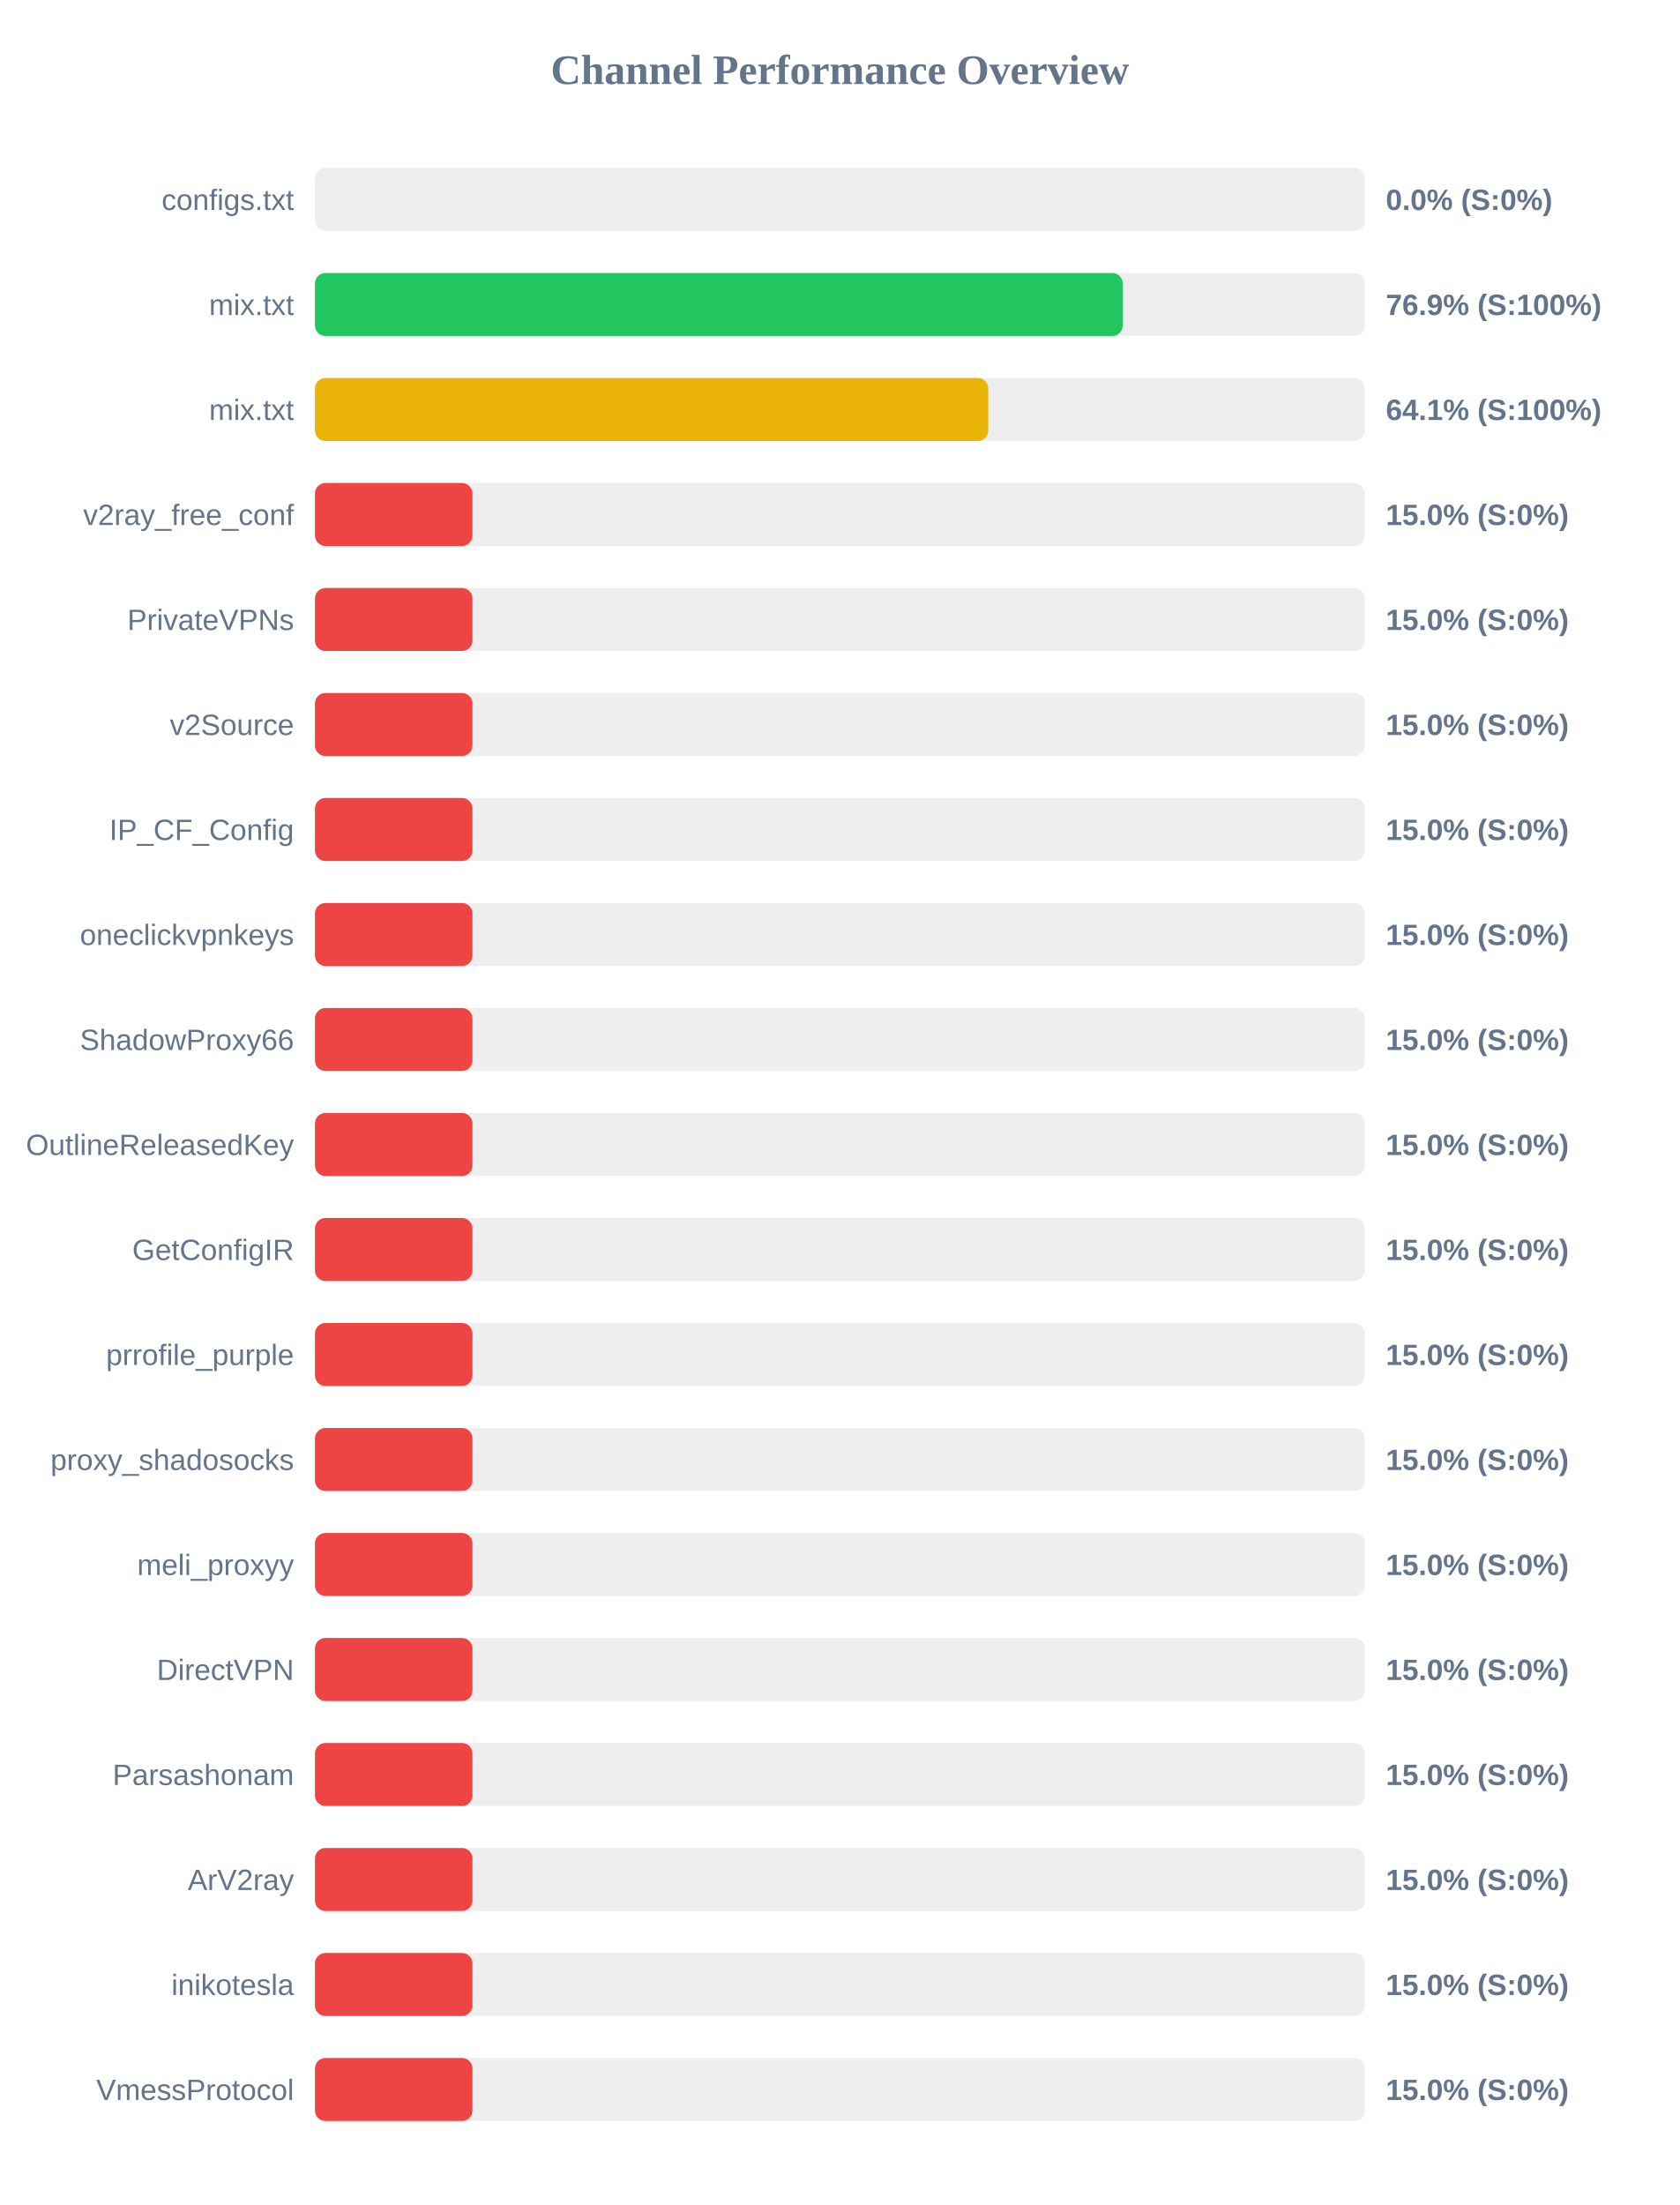
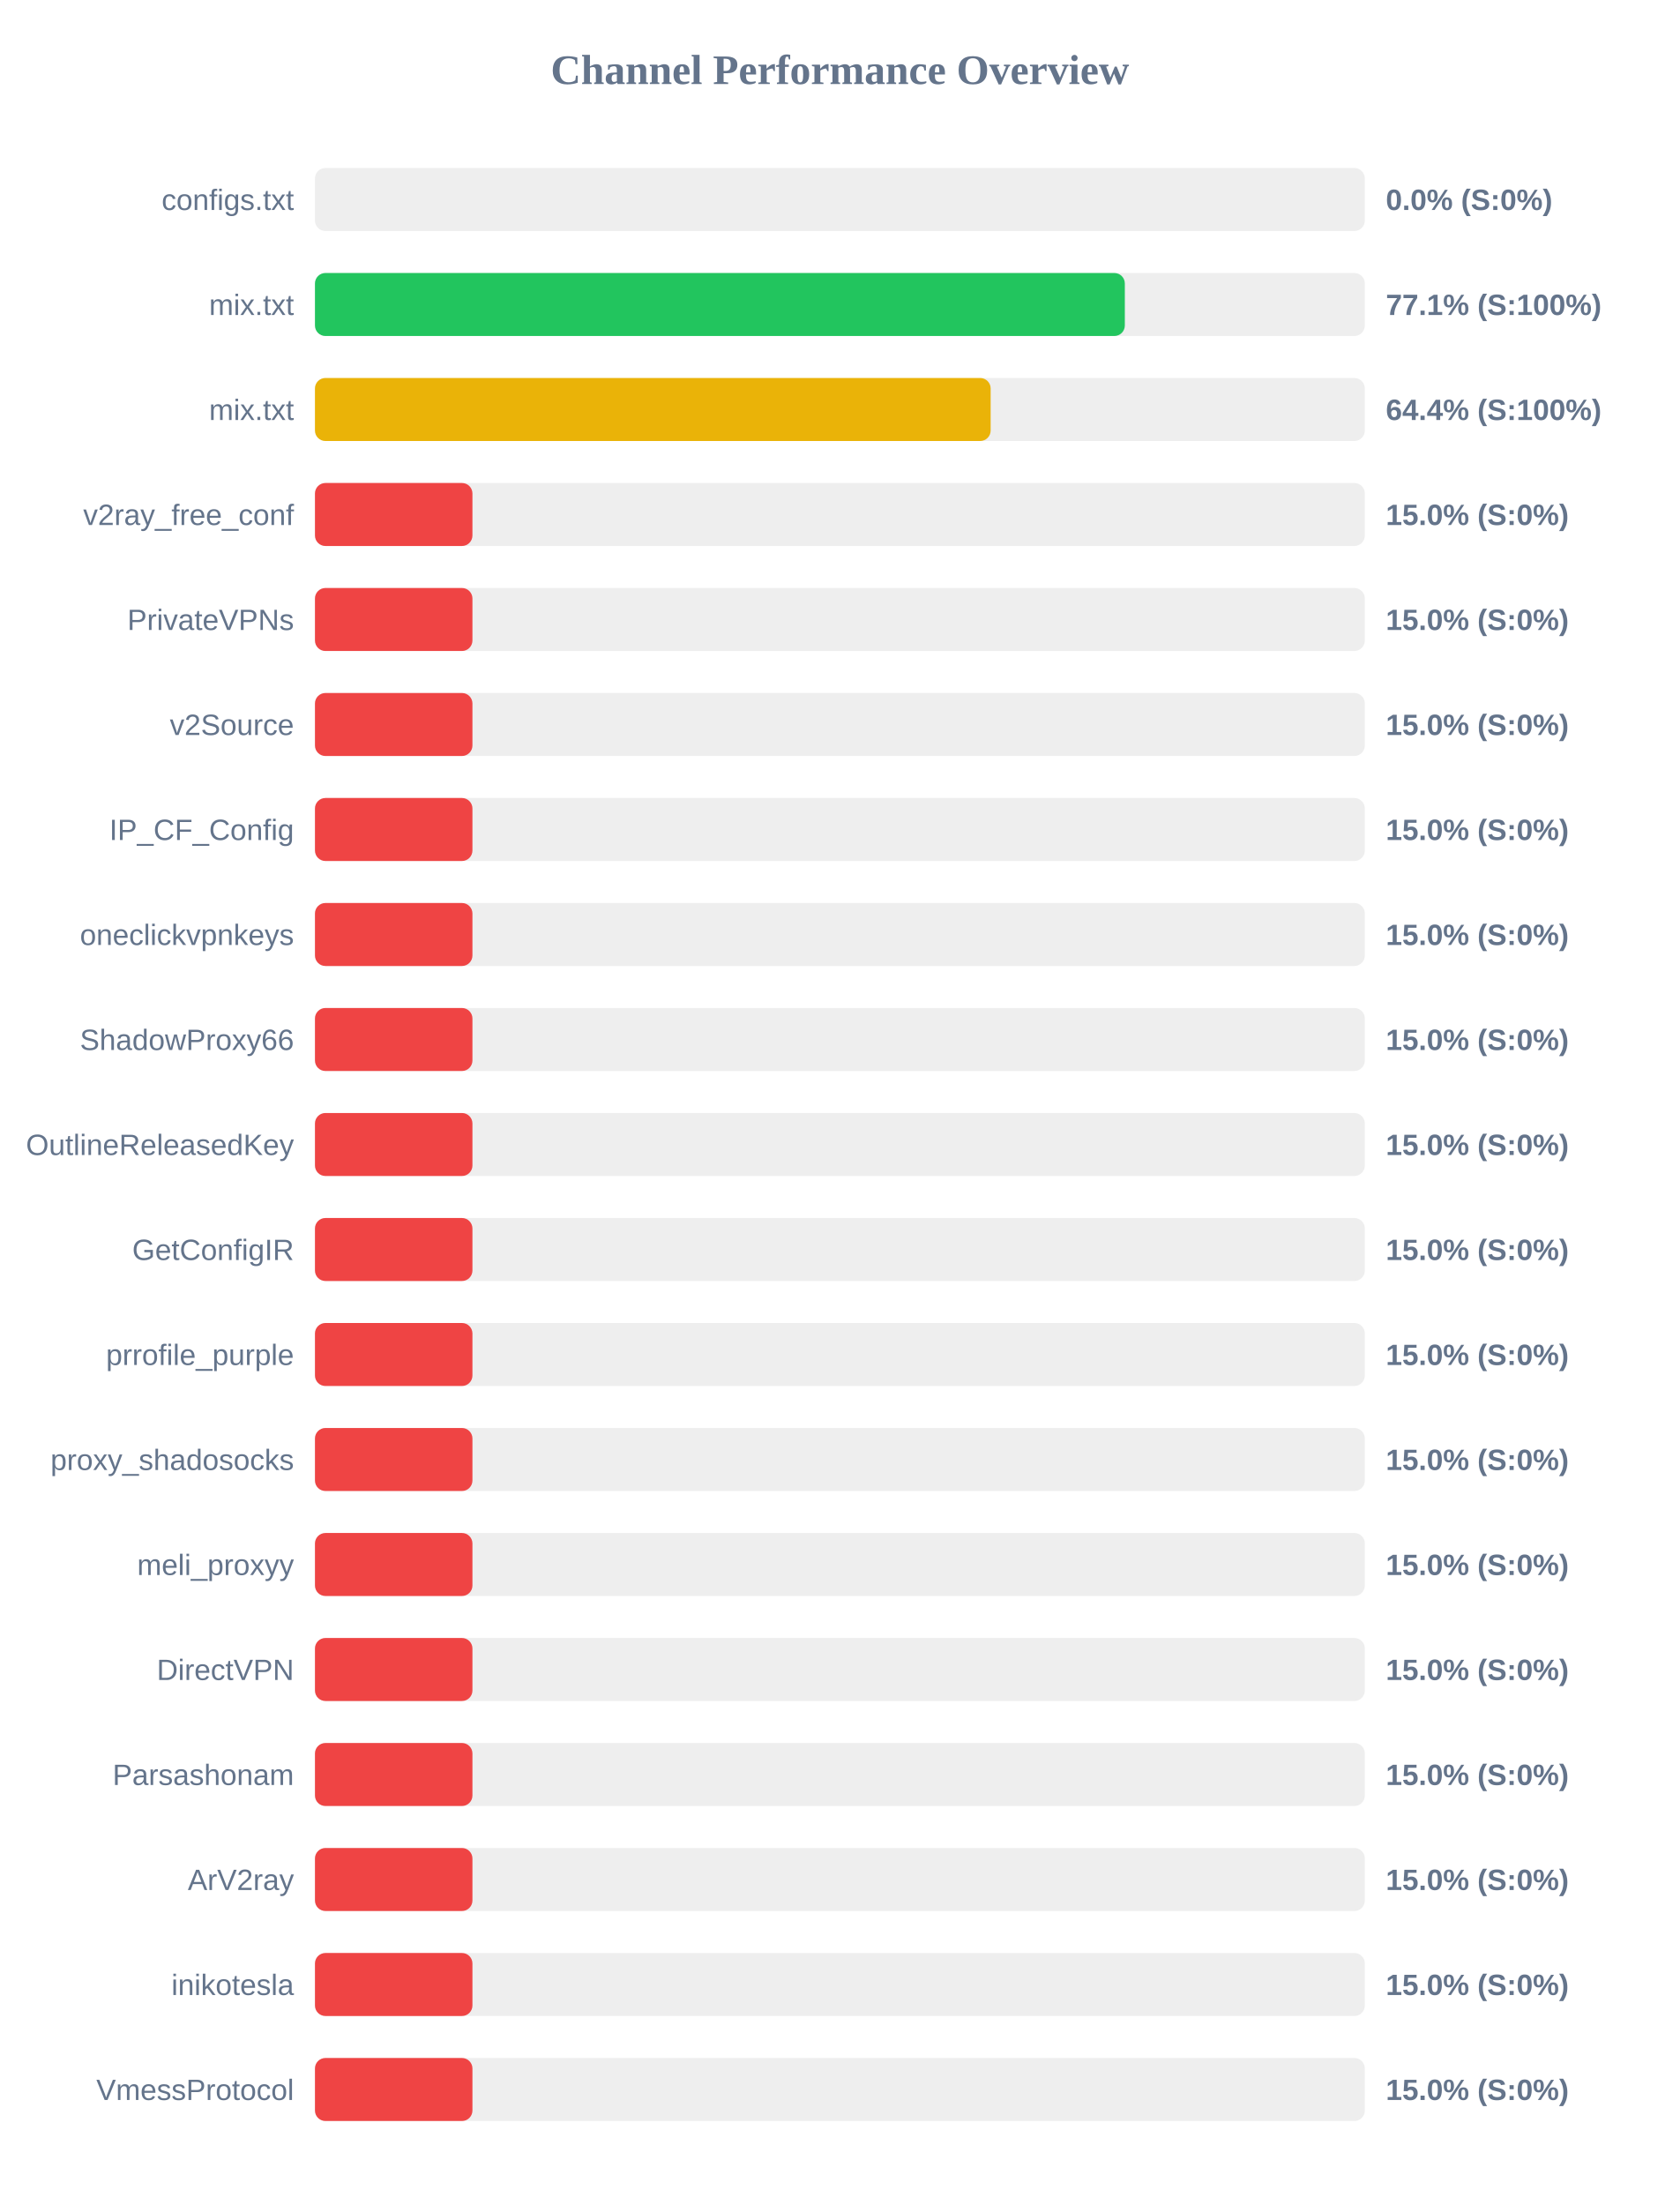
<svg xmlns="http://www.w3.org/2000/svg" width="800" height="1050" version="1.1">
  <style>
        .row { font: 14px Arial; fill: #64748b; }
        .score { font: bold 14px Arial; fill: #64748b; }
    </style>
  <text x="400" y="40" text-anchor="middle" font-size="20px" font-weight="bold" fill="#64748b">Channel Performance Overview</text>
  <rect x="150" y="80" width="500" height="30" fill="#eee" rx="5" />
  <rect x="150" y="80" width="0.0" height="30" fill="#ef4444" rx="5" />
  <text x="140" y="100" text-anchor="end" class="row">configs.txt</text>
  <text x="660" y="100" text-anchor="start" class="score">0.0% (S:0%)</text>
  <rect x="150" y="130" width="500" height="30" fill="#eee" rx="5" />
-   <rect x="150" y="130" width="384.7" height="30" fill="#22c55e" rx="5" />
+   <rect x="150" y="130" width="385.7" height="30" fill="#22c55e" rx="5" />
  <text x="140" y="150" text-anchor="end" class="row">mix.txt</text>
-   <text x="660" y="150" text-anchor="start" class="score">76.9% (S:100%)</text>
+   <text x="660" y="150" text-anchor="start" class="score">77.1% (S:100%)</text>
  <rect x="150" y="180" width="500" height="30" fill="#eee" rx="5" />
-   <rect x="150" y="180" width="320.65" height="30" fill="#eab308" rx="5" />
+   <rect x="150" y="180" width="321.8" height="30" fill="#eab308" rx="5" />
  <text x="140" y="200" text-anchor="end" class="row">mix.txt</text>
-   <text x="660" y="200" text-anchor="start" class="score">64.1% (S:100%)</text>
+   <text x="660" y="200" text-anchor="start" class="score">64.4% (S:100%)</text>
  <rect x="150" y="230" width="500" height="30" fill="#eee" rx="5" />
  <rect x="150" y="230" width="75.0" height="30" fill="#ef4444" rx="5" />
  <text x="140" y="250" text-anchor="end" class="row">v2ray_free_conf</text>
  <text x="660" y="250" text-anchor="start" class="score">15.0% (S:0%)</text>
  <rect x="150" y="280" width="500" height="30" fill="#eee" rx="5" />
  <rect x="150" y="280" width="75.0" height="30" fill="#ef4444" rx="5" />
  <text x="140" y="300" text-anchor="end" class="row">PrivateVPNs</text>
  <text x="660" y="300" text-anchor="start" class="score">15.0% (S:0%)</text>
  <rect x="150" y="330" width="500" height="30" fill="#eee" rx="5" />
  <rect x="150" y="330" width="75.0" height="30" fill="#ef4444" rx="5" />
  <text x="140" y="350" text-anchor="end" class="row">v2Source</text>
  <text x="660" y="350" text-anchor="start" class="score">15.0% (S:0%)</text>
  <rect x="150" y="380" width="500" height="30" fill="#eee" rx="5" />
  <rect x="150" y="380" width="75.0" height="30" fill="#ef4444" rx="5" />
  <text x="140" y="400" text-anchor="end" class="row">IP_CF_Config</text>
  <text x="660" y="400" text-anchor="start" class="score">15.0% (S:0%)</text>
  <rect x="150" y="430" width="500" height="30" fill="#eee" rx="5" />
  <rect x="150" y="430" width="75.0" height="30" fill="#ef4444" rx="5" />
  <text x="140" y="450" text-anchor="end" class="row">oneclickvpnkeys</text>
  <text x="660" y="450" text-anchor="start" class="score">15.0% (S:0%)</text>
  <rect x="150" y="480" width="500" height="30" fill="#eee" rx="5" />
  <rect x="150" y="480" width="75.0" height="30" fill="#ef4444" rx="5" />
  <text x="140" y="500" text-anchor="end" class="row">ShadowProxy66</text>
  <text x="660" y="500" text-anchor="start" class="score">15.0% (S:0%)</text>
  <rect x="150" y="530" width="500" height="30" fill="#eee" rx="5" />
  <rect x="150" y="530" width="75.0" height="30" fill="#ef4444" rx="5" />
  <text x="140" y="550" text-anchor="end" class="row">OutlineReleasedKey</text>
  <text x="660" y="550" text-anchor="start" class="score">15.0% (S:0%)</text>
  <rect x="150" y="580" width="500" height="30" fill="#eee" rx="5" />
  <rect x="150" y="580" width="75.0" height="30" fill="#ef4444" rx="5" />
  <text x="140" y="600" text-anchor="end" class="row">GetConfigIR</text>
  <text x="660" y="600" text-anchor="start" class="score">15.0% (S:0%)</text>
  <rect x="150" y="630" width="500" height="30" fill="#eee" rx="5" />
  <rect x="150" y="630" width="75.0" height="30" fill="#ef4444" rx="5" />
  <text x="140" y="650" text-anchor="end" class="row">prrofile_purple</text>
  <text x="660" y="650" text-anchor="start" class="score">15.0% (S:0%)</text>
  <rect x="150" y="680" width="500" height="30" fill="#eee" rx="5" />
  <rect x="150" y="680" width="75.0" height="30" fill="#ef4444" rx="5" />
  <text x="140" y="700" text-anchor="end" class="row">proxy_shadosocks</text>
  <text x="660" y="700" text-anchor="start" class="score">15.0% (S:0%)</text>
  <rect x="150" y="730" width="500" height="30" fill="#eee" rx="5" />
  <rect x="150" y="730" width="75.0" height="30" fill="#ef4444" rx="5" />
  <text x="140" y="750" text-anchor="end" class="row">meli_proxyy</text>
  <text x="660" y="750" text-anchor="start" class="score">15.0% (S:0%)</text>
  <rect x="150" y="780" width="500" height="30" fill="#eee" rx="5" />
  <rect x="150" y="780" width="75.0" height="30" fill="#ef4444" rx="5" />
  <text x="140" y="800" text-anchor="end" class="row">DirectVPN</text>
  <text x="660" y="800" text-anchor="start" class="score">15.0% (S:0%)</text>
  <rect x="150" y="830" width="500" height="30" fill="#eee" rx="5" />
  <rect x="150" y="830" width="75.0" height="30" fill="#ef4444" rx="5" />
  <text x="140" y="850" text-anchor="end" class="row">Parsashonam</text>
  <text x="660" y="850" text-anchor="start" class="score">15.0% (S:0%)</text>
  <rect x="150" y="880" width="500" height="30" fill="#eee" rx="5" />
  <rect x="150" y="880" width="75.0" height="30" fill="#ef4444" rx="5" />
  <text x="140" y="900" text-anchor="end" class="row">ArV2ray</text>
  <text x="660" y="900" text-anchor="start" class="score">15.0% (S:0%)</text>
  <rect x="150" y="930" width="500" height="30" fill="#eee" rx="5" />
  <rect x="150" y="930" width="75.0" height="30" fill="#ef4444" rx="5" />
  <text x="140" y="950" text-anchor="end" class="row">inikotesla</text>
  <text x="660" y="950" text-anchor="start" class="score">15.0% (S:0%)</text>
  <rect x="150" y="980" width="500" height="30" fill="#eee" rx="5" />
  <rect x="150" y="980" width="75.0" height="30" fill="#ef4444" rx="5" />
  <text x="140" y="1000" text-anchor="end" class="row">VmessProtocol</text>
  <text x="660" y="1000" text-anchor="start" class="score">15.0% (S:0%)</text>
</svg>
